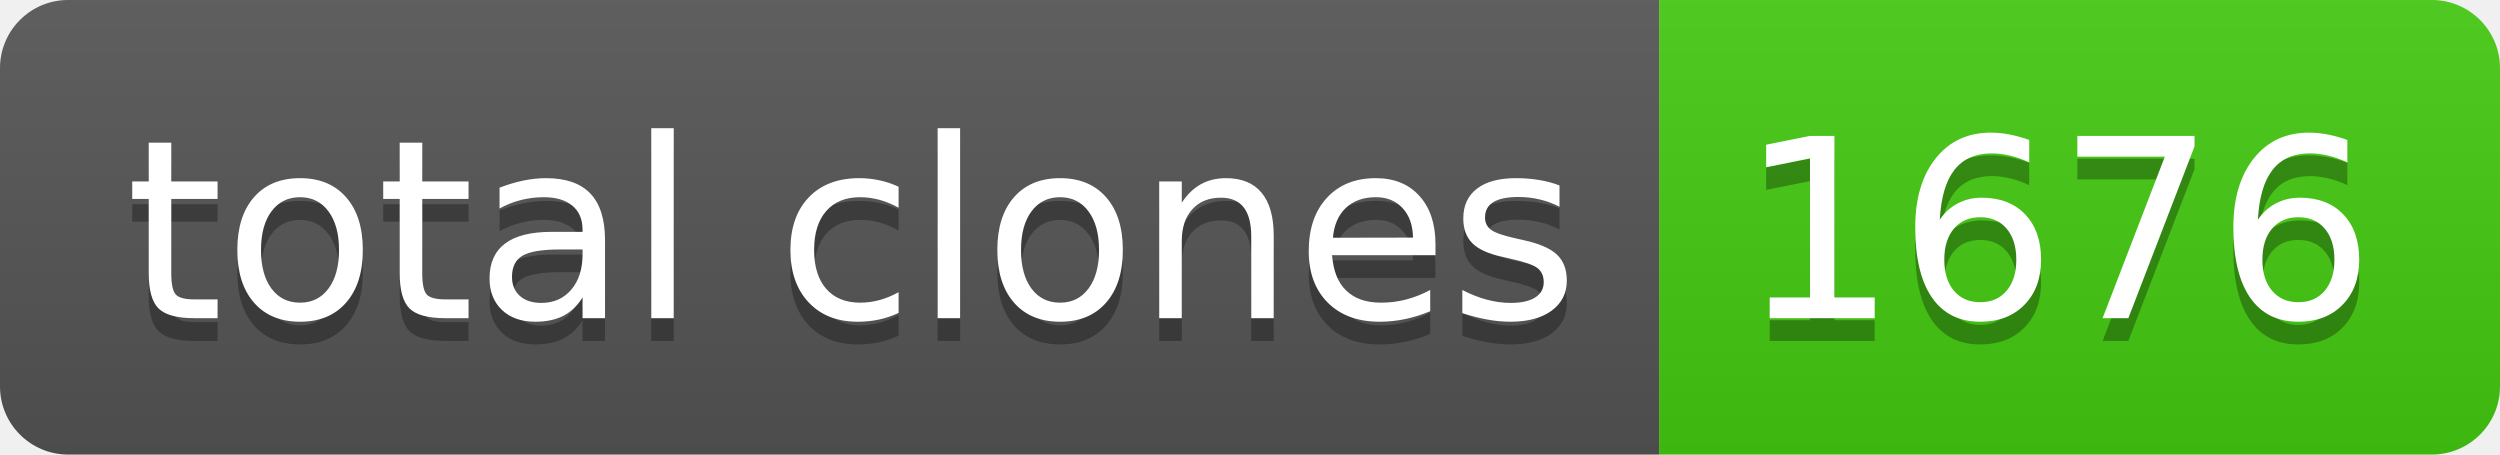
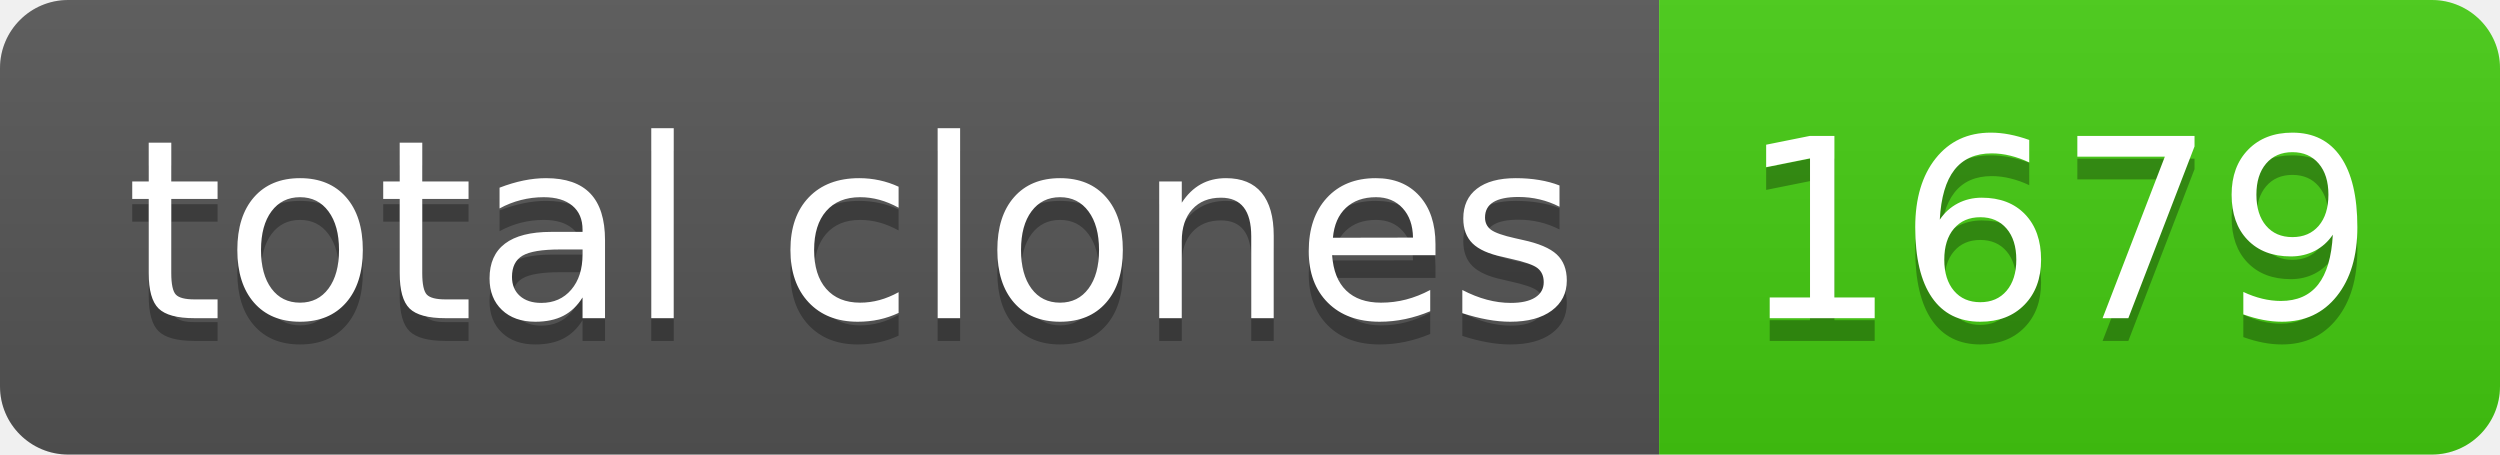
- <svg xmlns="http://www.w3.org/2000/svg" width="110" height="20" role="img" aria-label="total clones: 1676">
+ <svg xmlns="http://www.w3.org/2000/svg" width="110" height="20" role="img" aria-label="total clones: 1679">
  <linearGradient id="s" x2="0" y2="100%">
    <stop offset="0" stop-color="#bbb" stop-opacity=".1" />
    <stop offset="1" stop-opacity=".1" />
  </linearGradient>
  <clipPath id="r">
    <rect width="110" height="20" rx="3" fill="#fff" />
  </clipPath>
  <g clip-path="url(#r)">
    <rect width="73" height="20" fill="#555" />
    <rect x="73" width="37" height="20" fill="#4c1" />
    <rect width="110" height="20" fill="url(#s)" />
  </g>
  <g fill="#fff" text-anchor="middle" font-family="Verdana,Geneva,DejaVu Sans,sans-serif" text-rendering="geometricPrecision" font-size="110">
    <text aria-hidden="true" x="375" y="150" fill="#010101" fill-opacity=".3" transform="scale(.1)" textLength="630">total clones</text>
    <text x="375" y="140" transform="scale(.1)" fill="#fff" textLength="630">total clones</text>
-     <text aria-hidden="true" x="905" y="150" fill="#010101" fill-opacity=".3" transform="scale(.1)" textLength="270">1676</text>
-     <text x="905" y="140" transform="scale(.1)" fill="#fff" textLength="270">1676</text>
+     <text aria-hidden="true" x="905" y="150" fill="#010101" fill-opacity=".3" transform="scale(.1)" textLength="270">1679</text>
+     <text x="905" y="140" transform="scale(.1)" fill="#fff" textLength="270">1679</text>
  </g>
</svg>
